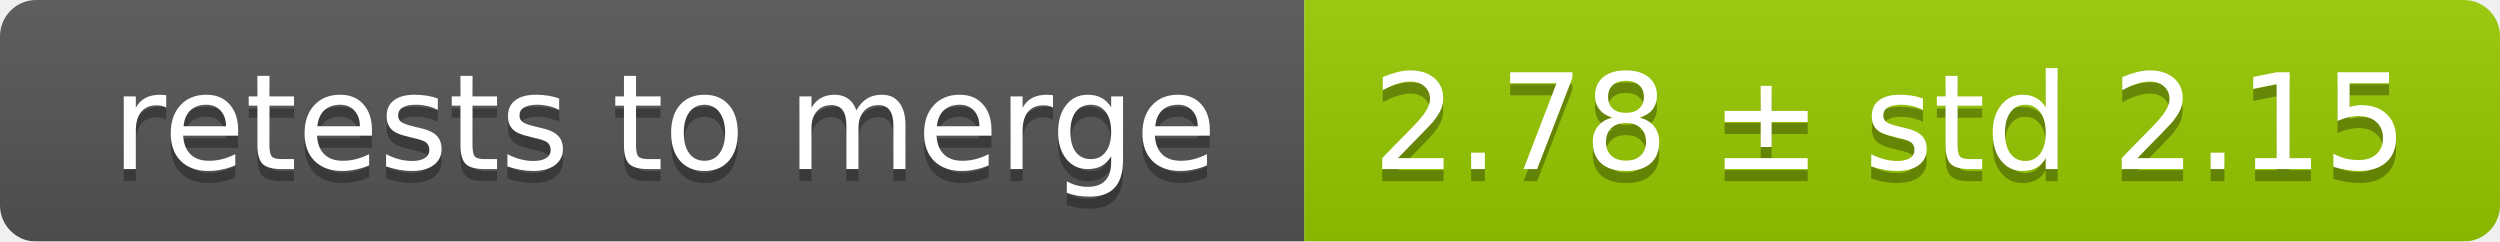
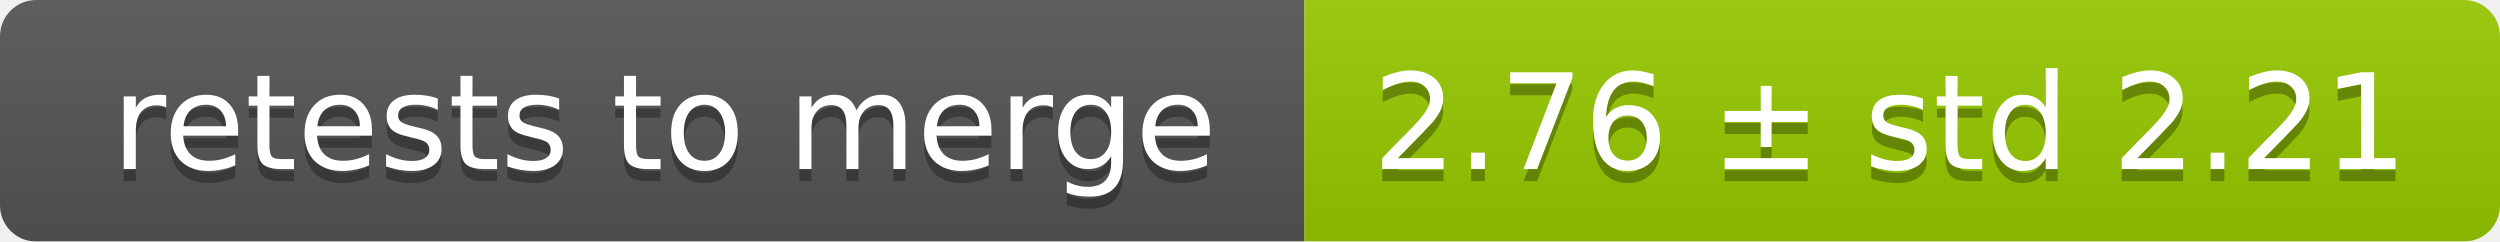
<svg xmlns="http://www.w3.org/2000/svg" width="207" height="20">
  <linearGradient id="smooth" x2="0" y2="100%">
    <stop offset="0" stop-color="#bbb" stop-opacity=".1" />
    <stop offset="1" stop-opacity=".1" />
  </linearGradient>
  <mask id="round">
    <rect width="207" height="20" rx="3" fill="#fff" />
  </mask>
  <g mask="url(#round)">
    <rect width="108" height="20" fill="#555" />
    <rect x="108" width="99" height="20" fill="#97ca00" />
    <rect width="207" height="20" fill="url(#smooth)" />
  </g>
  <g fill="#fff" text-anchor="middle" font-family="DejaVu Sans,Verdana,Geneva,sans-serif" font-size="11">
    <text x="55" y="15" fill="#010101" fill-opacity=".3">retests to merge</text>
    <text x="55" y="14">retests to merge</text>
-     <text x="156.5" y="15" fill="#010101" fill-opacity=".3">2.78 ± std 2.15</text>
-     <text x="156.5" y="14">2.78 ± std 2.15</text>
+     <text x="156.5" y="15" fill="#010101" fill-opacity=".3">2.76 ± std 2.21</text>
+     <text x="156.5" y="14">2.76 ± std 2.21</text>
  </g>
</svg>
